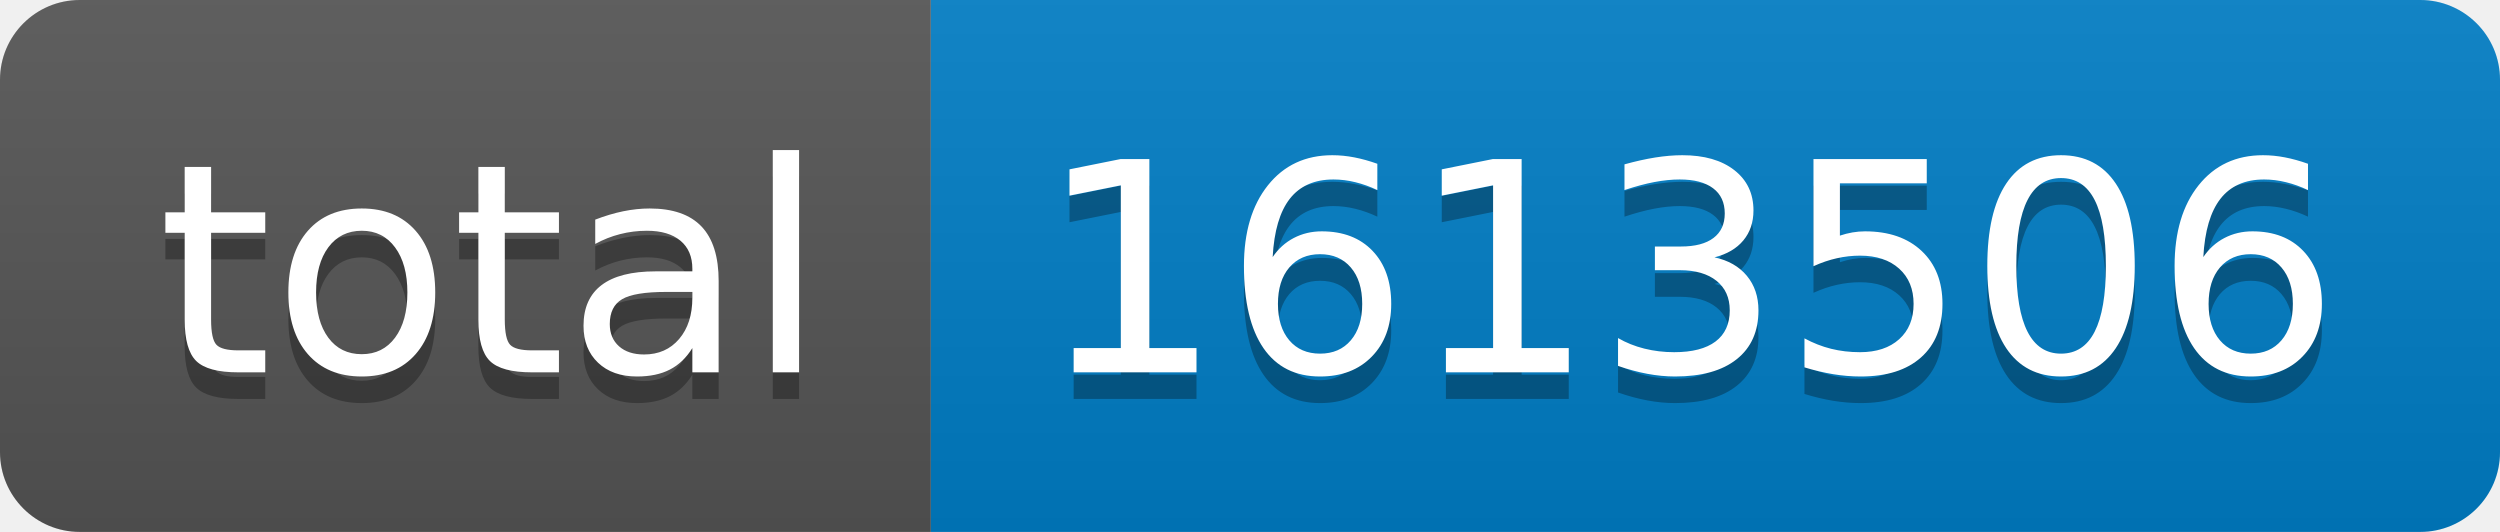
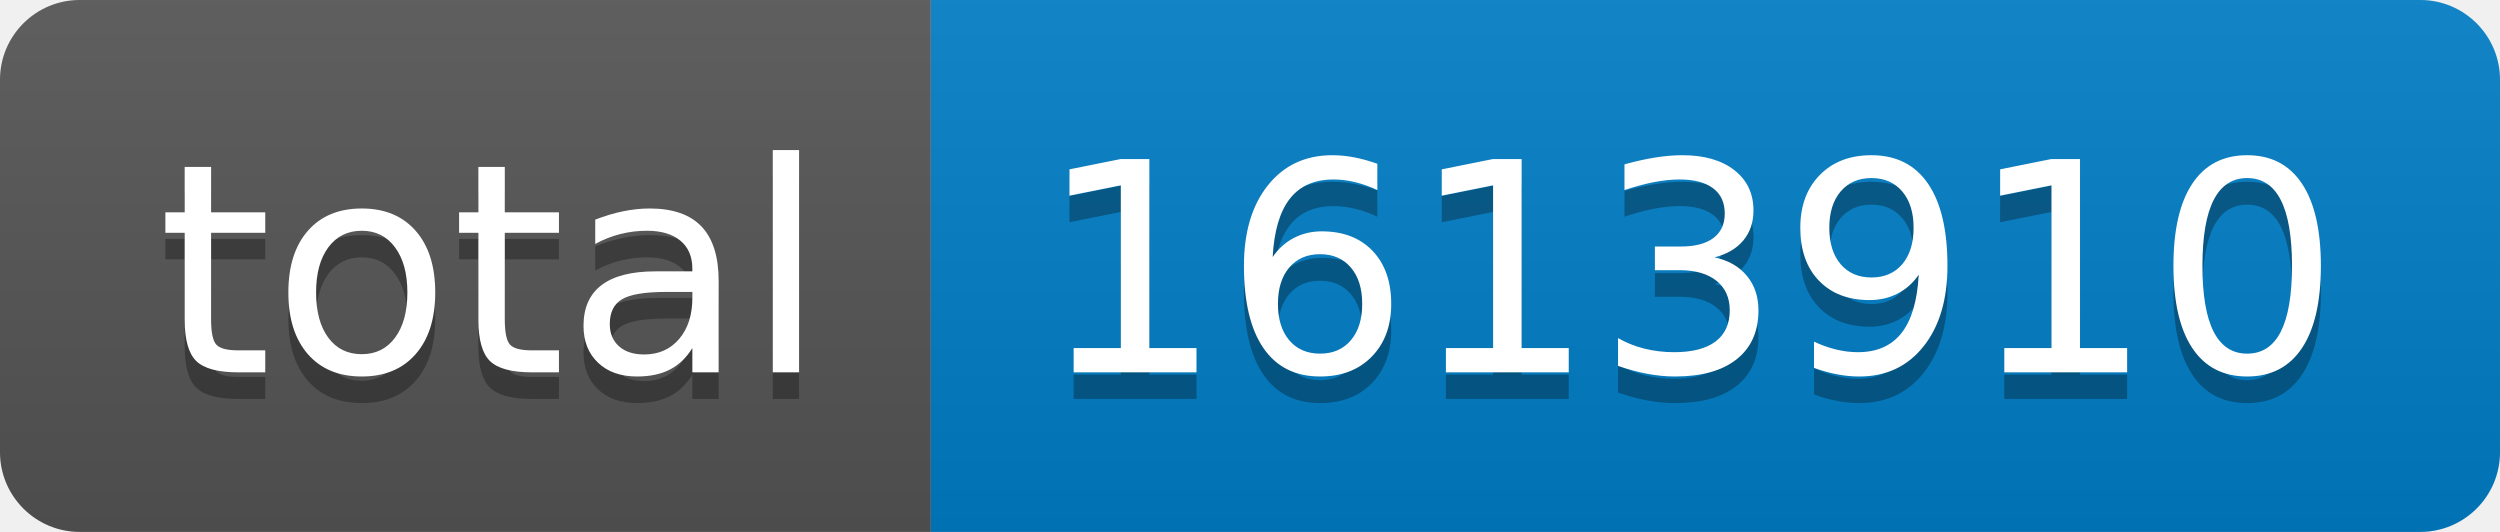
- <svg xmlns="http://www.w3.org/2000/svg" width="94" height="20" role="img" aria-label="total: 1613506">
+ <svg xmlns="http://www.w3.org/2000/svg" width="94" height="20" role="img" aria-label="total: 1613910">
  <linearGradient id="s" x2="0" y2="100%">
    <stop offset="0" stop-color="#bbb" stop-opacity=".1" />
    <stop offset="1" stop-opacity=".1" />
  </linearGradient>
  <clipPath id="r">
    <rect width="94" height="20" rx="3" fill="#fff" />
  </clipPath>
  <g clip-path="url(#r)">
    <rect width="35" height="20" fill="#555" />
    <rect x="35" width="59" height="20" fill="#007ec6" />
    <rect width="94" height="20" fill="url(#s)" />
  </g>
  <g fill="#fff" text-anchor="middle" font-family="Verdana,Geneva,DejaVu Sans,sans-serif" text-rendering="geometricPrecision" font-size="110">
    <text aria-hidden="true" x="185" y="150" fill="#010101" fill-opacity=".3" transform="scale(.1)" textLength="250">total</text>
    <text x="185" y="140" transform="scale(.1)" fill="#fff" textLength="250">total</text>
-     <text aria-hidden="true" x="635" y="150" fill="#010101" fill-opacity=".3" transform="scale(.1)" textLength="490">1613506</text>
-     <text x="635" y="140" transform="scale(.1)" fill="#fff" textLength="490">1613506</text>
+     <text aria-hidden="true" x="635" y="150" fill="#010101" fill-opacity=".3" transform="scale(.1)" textLength="490">1613910</text>
+     <text x="635" y="140" transform="scale(.1)" fill="#fff" textLength="490">1613910</text>
  </g>
</svg>
